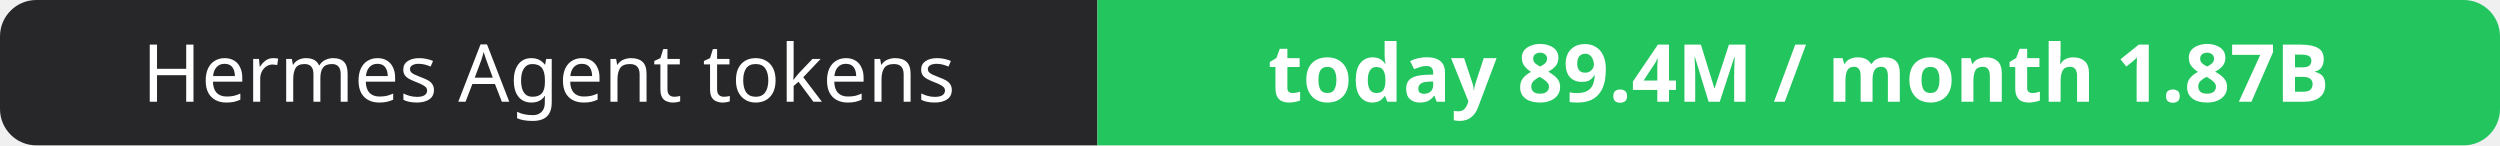
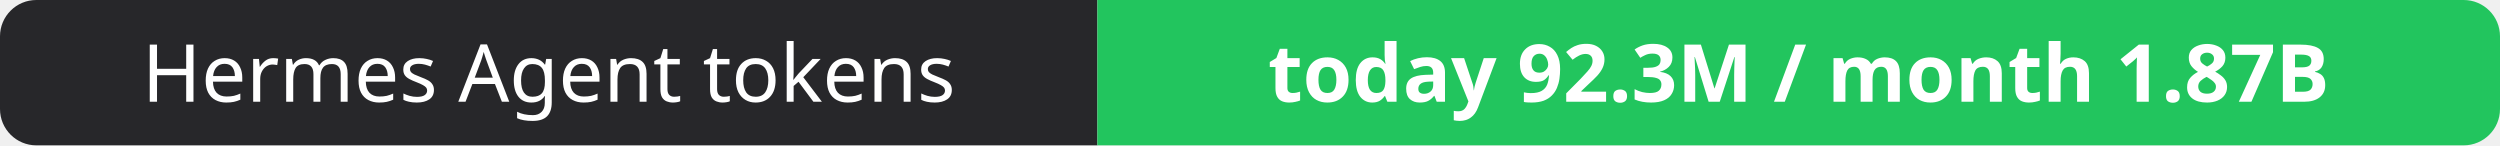
- <svg xmlns="http://www.w3.org/2000/svg" width="344" height="20" role="img" aria-label="Hermes Agent tokens: today 89.4M / month 1.87B">
+ <svg xmlns="http://www.w3.org/2000/svg" width="344" height="20" role="img" aria-label="Hermes Agent tokens: today 92.3M / month 1.87B">
  <clipPath id="r">
    <rect width="344" height="20" rx="5" fill="#fff" />
  </clipPath>
  <g clip-path="url(#r)">
    <rect width="151" height="20" fill="#27272a" />
    <rect x="151" width="193" height="20" fill="#22c55e" />
  </g>
  <g fill="#fff" text-anchor="middle" font-family="Verdana,Geneva,sans-serif" font-size="11">
    <text x="75.5" y="14">Hermes Agent tokens</text>
-     <text x="247.5" y="14" font-weight="700">today 89.4M / month 1.87B</text>
+     <text x="247.5" y="14" font-weight="700">today 92.3M / month 1.87B</text>
  </g>
</svg>
